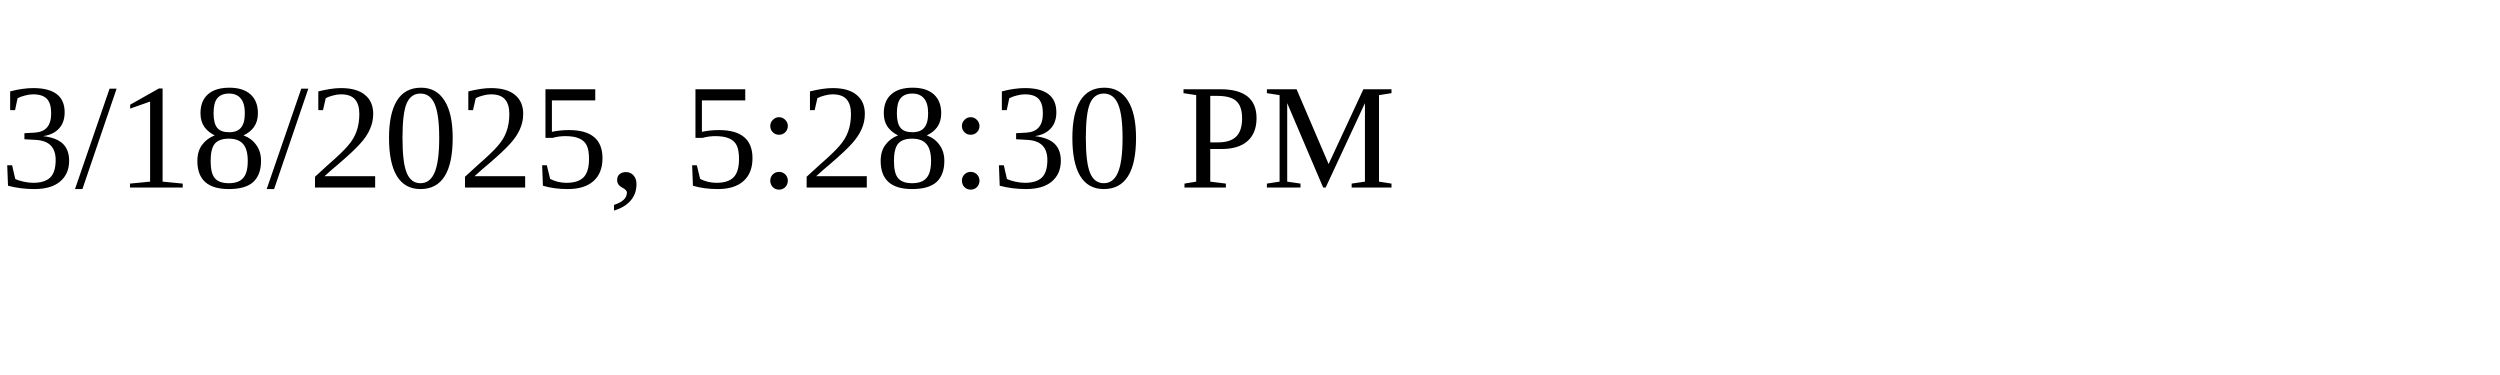
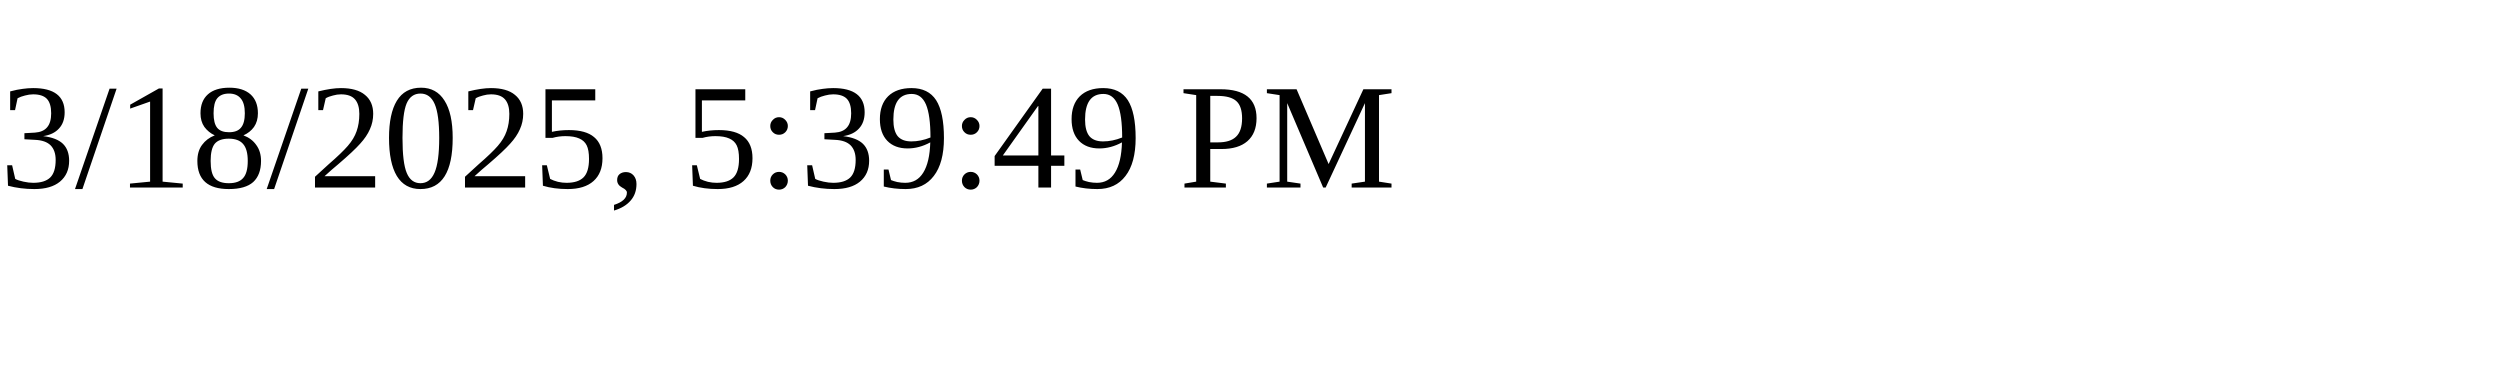
<svg xmlns="http://www.w3.org/2000/svg" height="30" width="200">
-   <text x="0" y="15">3/18/2025, 5:28:30 PM</text>
+   <text x="0" y="15">3/18/2025, 5:39:49 PM</text>
</svg>
